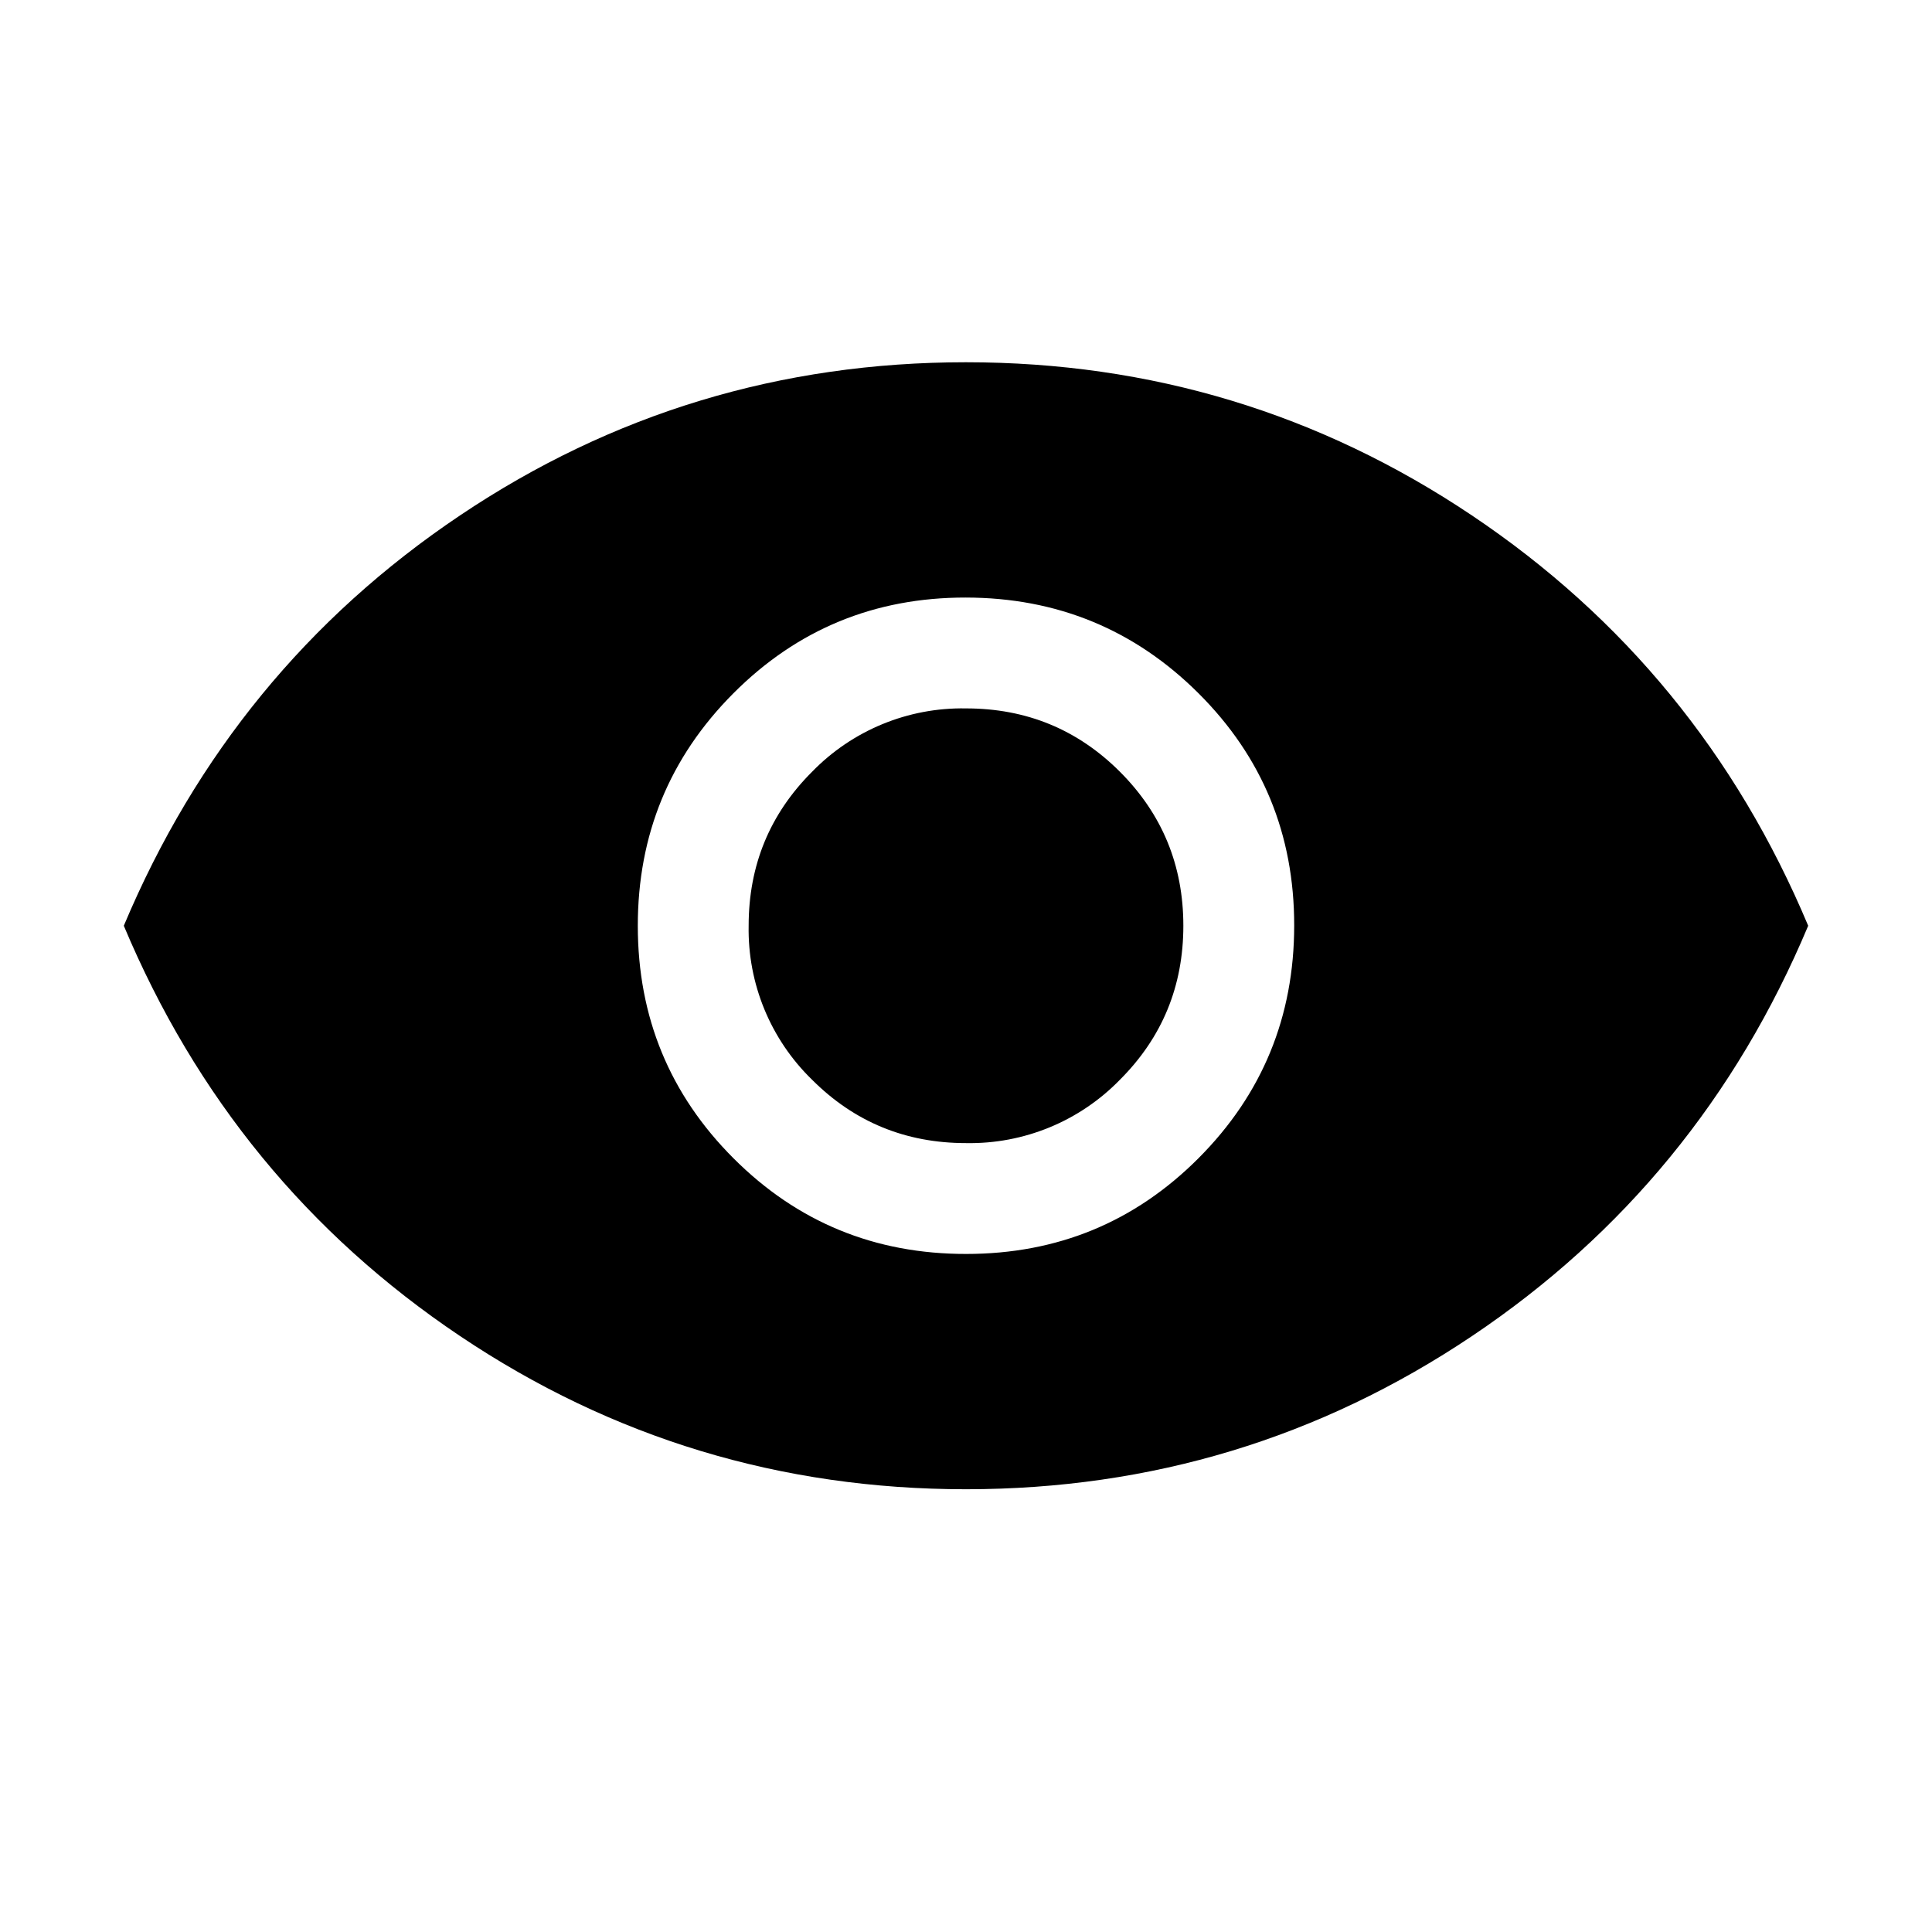
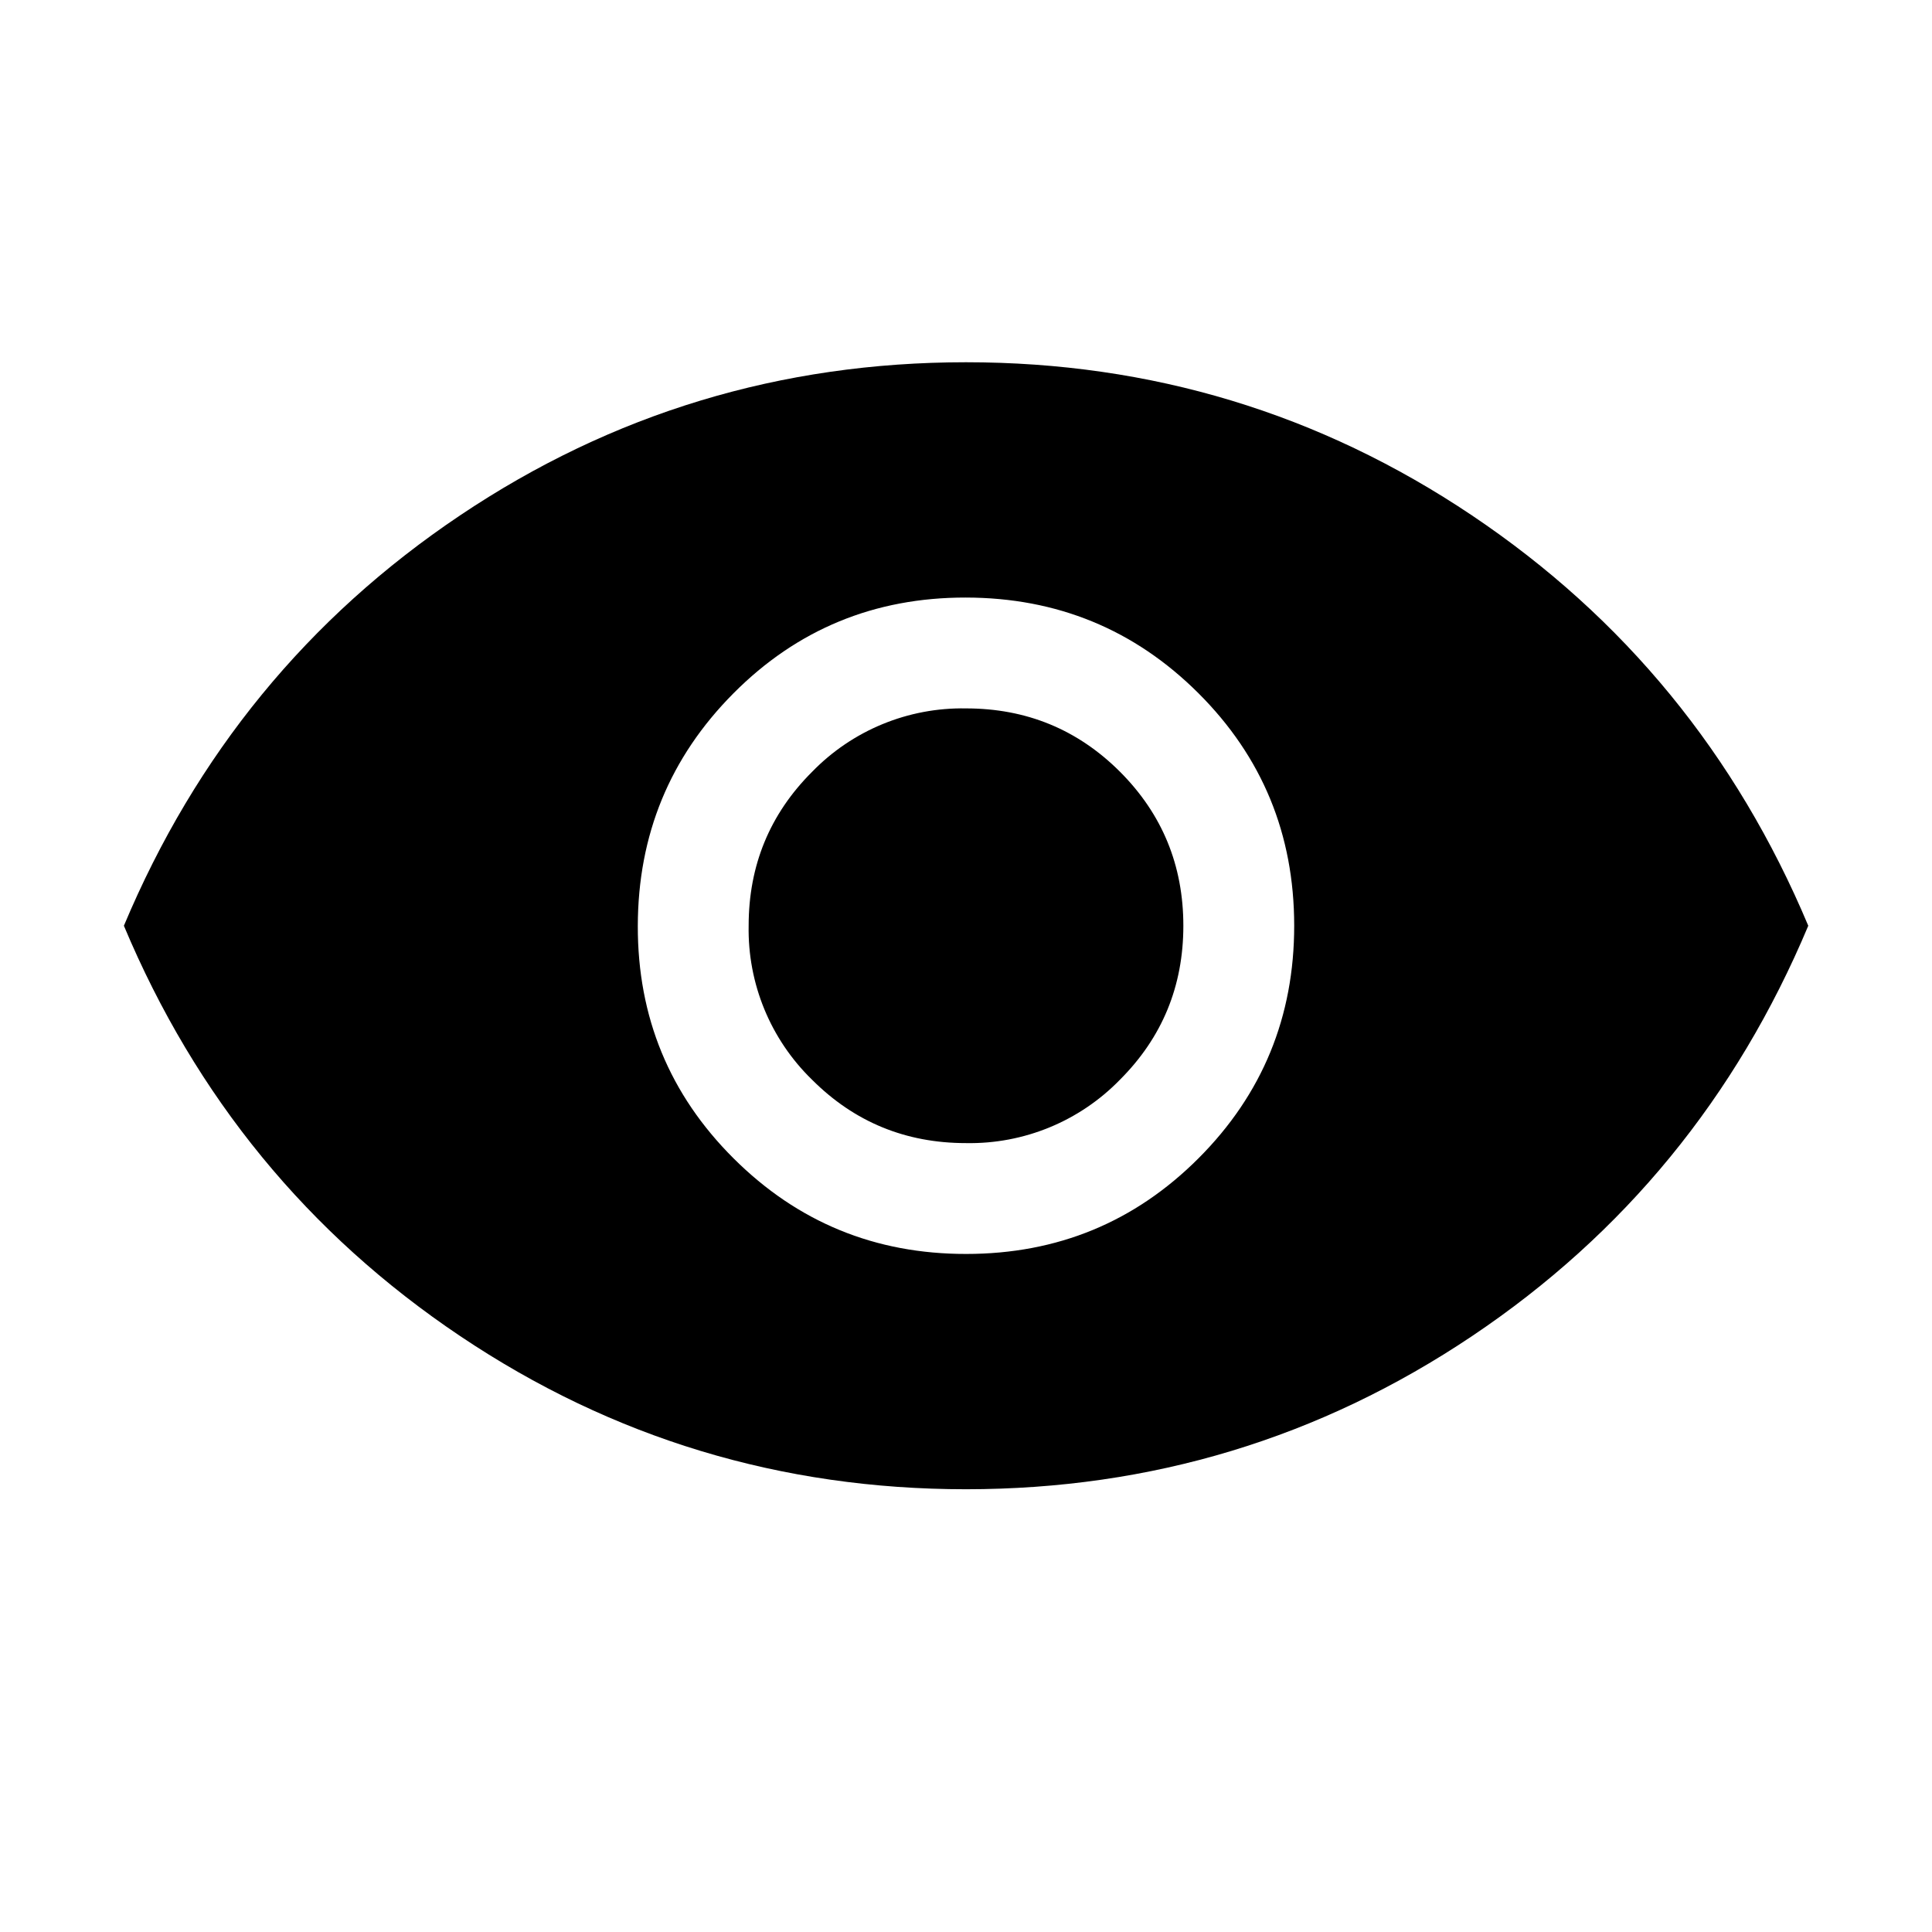
<svg xmlns="http://www.w3.org/2000/svg" width="24" height="24" viewBox="0 0 24 24" fill="currentColor">
-   <path d="M12.002 15.577q1.7 0 2.887-1.19t1.188-2.89-1.19-2.886-2.89-1.188-2.887 1.19-1.187 2.89 1.19 2.887 2.89 1.187M12 14.2q-1.125 0-1.912-.787A2.6 2.6 0 0 1 9.3 11.5q0-1.125.787-1.912A2.6 2.6 0 0 1 12 8.8q1.125 0 1.912.787.788.788.788 1.913t-.787 1.912A2.6 2.6 0 0 1 12 14.2m.001 4.3q-3.45 0-6.286-1.903T1.538 11.5Q2.88 8.306 5.714 6.403T11.999 4.5q3.449 0 6.286 1.903t4.177 5.097q-1.341 3.195-4.176 5.097T12.001 18.5" />
+   <path d="M12.002 15.577q1.7 0 2.888-1.19t1.187-2.89-1.19-2.886-2.89-1.188-2.886 1.19-1.188 2.89 1.19 2.887 2.89 1.187M12 14.2q-1.125 0-1.912-.787A2.6 2.6 0 0 1 9.3 11.5q0-1.125.788-1.912A2.6 2.6 0 0 1 12 8.8q1.125 0 1.913.787.787.788.787 1.913t-.787 1.912A2.6 2.6 0 0 1 12 14.2m.001 4.3q-3.45 0-6.285-1.903-2.837-1.904-4.177-5.097 1.34-3.194 4.175-5.097T12 4.5t6.286 1.903q2.836 1.904 4.177 5.097-1.341 3.195-4.176 5.097T12.001 18.5" />
</svg>
